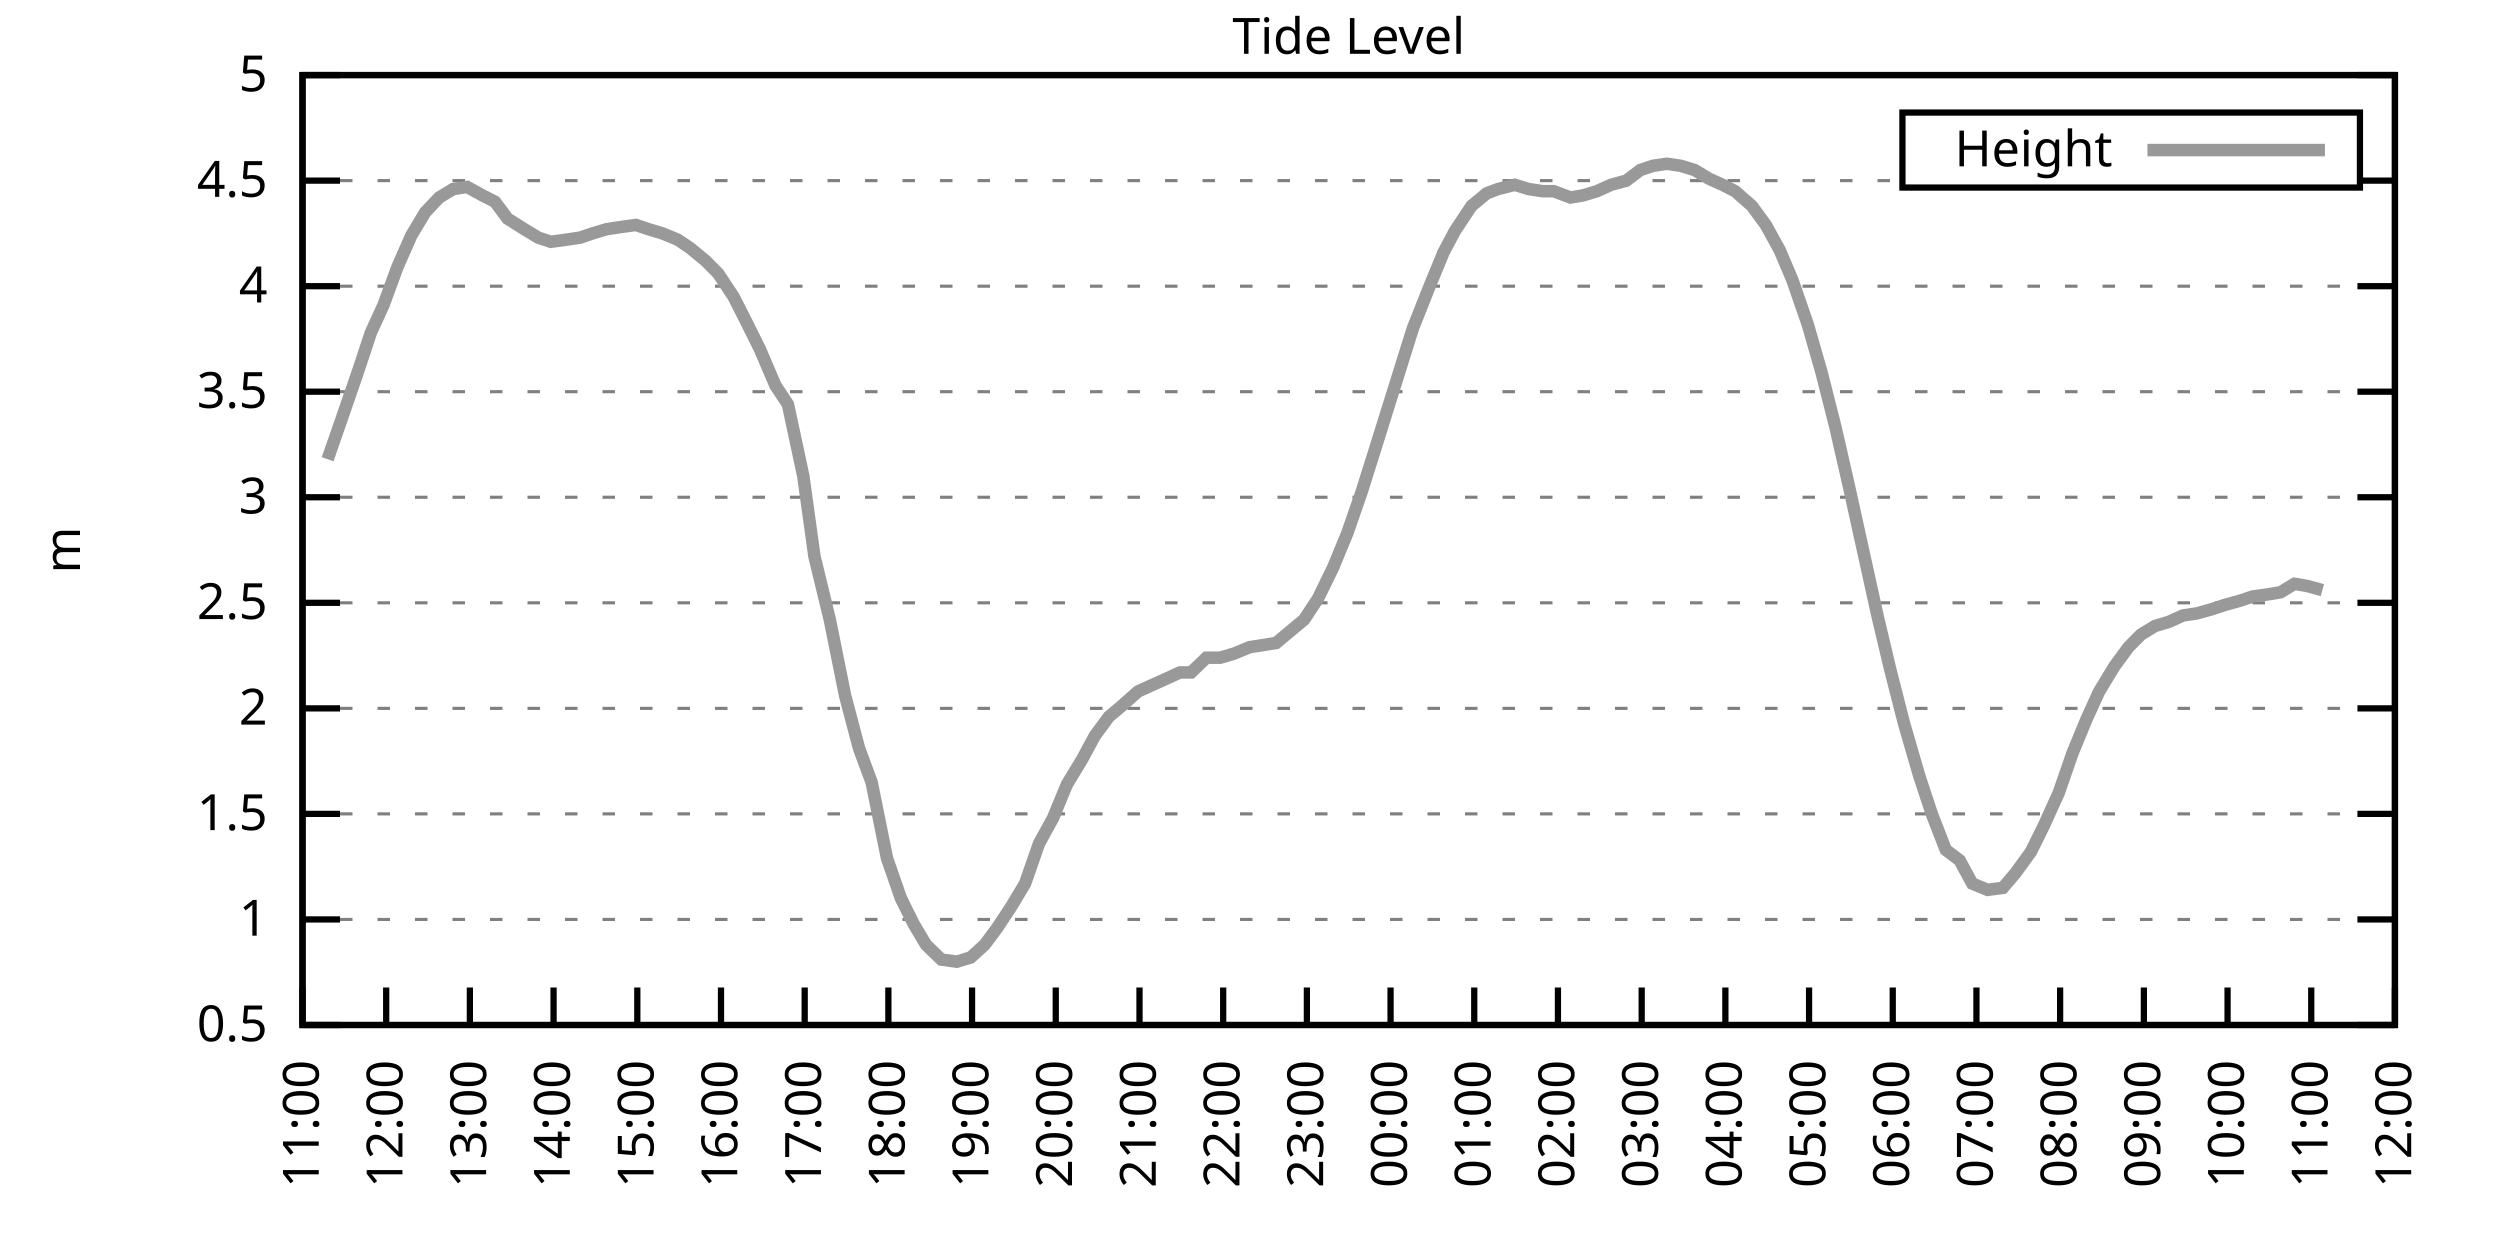
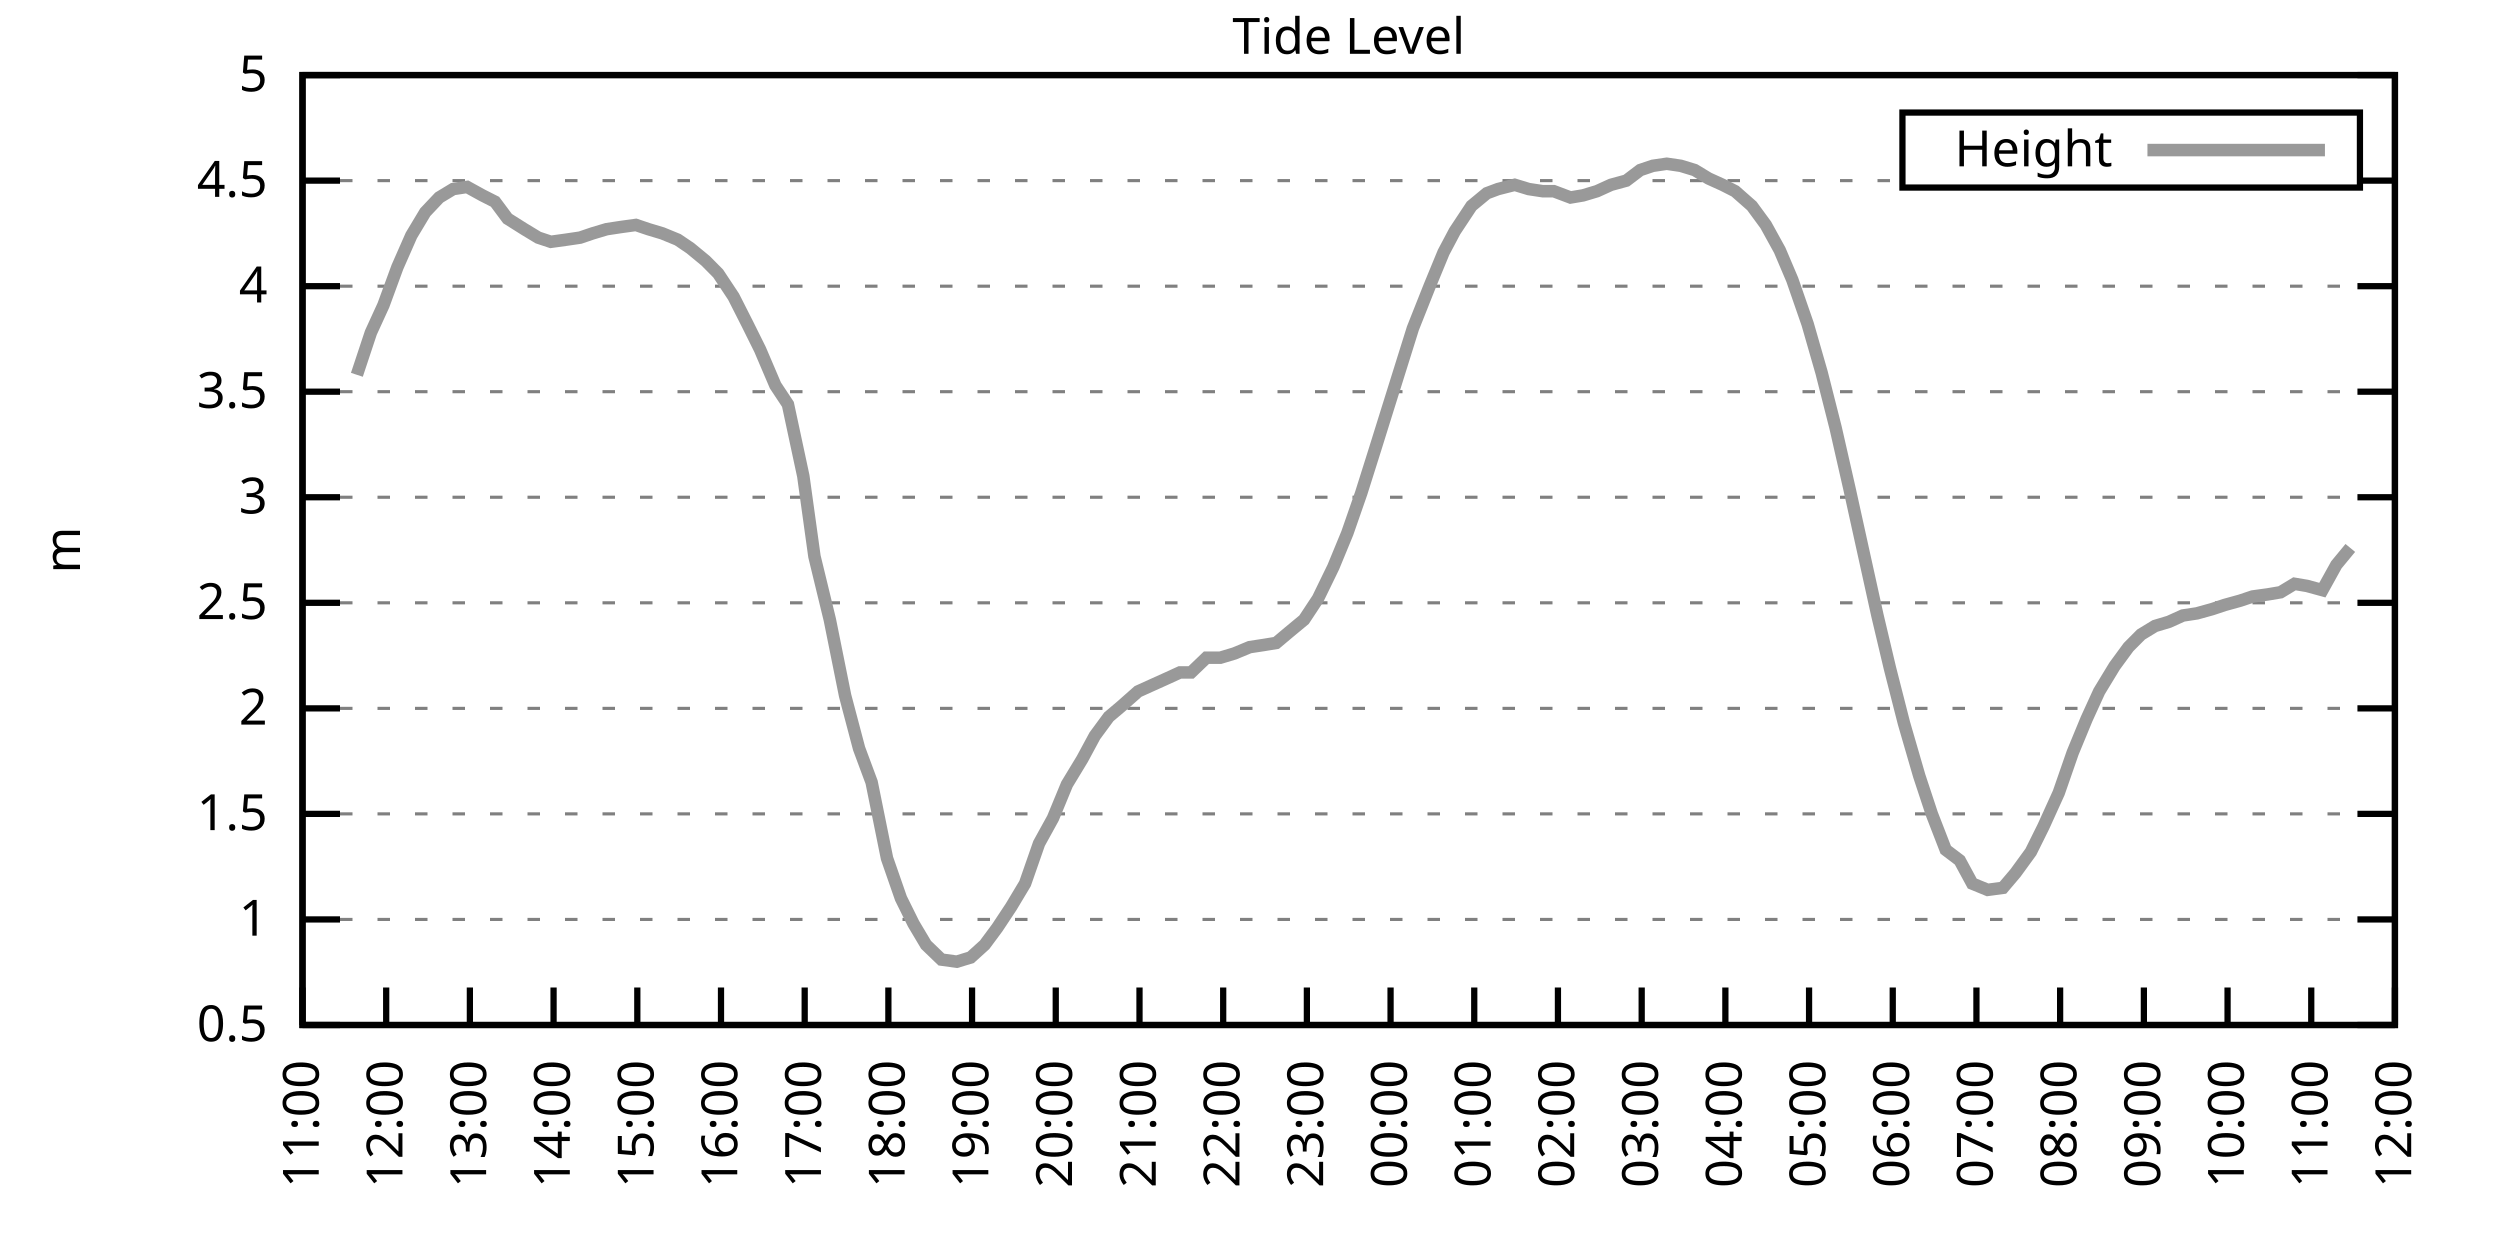
<svg xmlns="http://www.w3.org/2000/svg" xmlns:xlink="http://www.w3.org/1999/xlink" width="400" height="200" viewBox="0 0 400 200">
  <g id="gnuplot_canvas">
    <rect x="0" y="0" width="400" height="200" fill="none" />
    <defs>
      <circle id="gpDot" r="0.5" stroke-width="0.5" stroke="currentColor" />
      <path id="gpPt0" stroke-width="0.333" stroke="currentColor" d="M-1,0 h2 M0,-1 v2" />
      <path id="gpPt1" stroke-width="0.333" stroke="currentColor" d="M-1,-1 L1,1 M1,-1 L-1,1" />
      <path id="gpPt2" stroke-width="0.333" stroke="currentColor" d="M-1,0 L1,0 M0,-1 L0,1 M-1,-1 L1,1 M-1,1 L1,-1" />
      <rect id="gpPt3" stroke-width="0.333" stroke="currentColor" x="-1" y="-1" width="2" height="2" />
      <rect id="gpPt4" stroke-width="0.333" stroke="currentColor" fill="currentColor" x="-1" y="-1" width="2" height="2" />
      <circle id="gpPt5" stroke-width="0.333" stroke="currentColor" cx="0" cy="0" r="1" />
      <use xlink:href="#gpPt5" id="gpPt6" fill="currentColor" stroke="none" />
      <path id="gpPt7" stroke-width="0.333" stroke="currentColor" d="M0,-1.33 L-1.33,0.67 L1.33,0.67 z" />
      <use xlink:href="#gpPt7" id="gpPt8" fill="currentColor" stroke="none" />
      <use xlink:href="#gpPt7" id="gpPt9" stroke="currentColor" transform="rotate(180)" />
      <use xlink:href="#gpPt9" id="gpPt10" fill="currentColor" stroke="none" />
      <use xlink:href="#gpPt3" id="gpPt11" stroke="currentColor" transform="rotate(45)" />
      <use xlink:href="#gpPt11" id="gpPt12" fill="currentColor" stroke="none" />
      <path id="gpPt13" stroke-width="0.333" stroke="currentColor" d="M0,1.330 L1.265,0.411 L0.782,-1.067 L-0.782,-1.076 L-1.265,0.411 z" />
      <use xlink:href="#gpPt13" id="gpPt14" fill="currentColor" stroke="none" />
      <filter id="textbox" filterUnits="objectBoundingBox" x="0" y="0" height="1" width="1">
        <feFlood flood-color="white" flood-opacity="1" result="bgnd" />
        <feComposite in="SourceGraphic" in2="bgnd" operator="atop" />
      </filter>
      <filter id="greybox" filterUnits="objectBoundingBox" x="0" y="0" height="1" width="1">
        <feFlood flood-color="lightgrey" flood-opacity="1" result="grey" />
        <feComposite in="SourceGraphic" in2="grey" operator="atop" />
      </filter>
    </defs>
    <g fill="none" color="white" stroke="currentColor" stroke-width="1.00" stroke-linecap="butt" stroke-linejoin="miter">
</g>
    <g fill="none" color="black" stroke="currentColor" stroke-width="1.00" stroke-linecap="butt" stroke-linejoin="miter">
      <g stroke="none" shape-rendering="crispEdges">
        <polygon fill="rgb(255, 255, 255)" points="48.40,164.00 383.18,164.00 383.18,12.02 48.40,12.02 " />
      </g>
    </g>
    <g fill="none" color="black" stroke="currentColor" stroke-width="1.00" stroke-linecap="butt" stroke-linejoin="miter">
</g>
    <g fill="none" color="black" stroke="black" stroke-width="0.50" stroke-linecap="butt" stroke-linejoin="miter">
</g>
    <g fill="none" color="gray" stroke="currentColor" stroke-width="0.50" stroke-linecap="butt" stroke-linejoin="miter">
      <path stroke="gray" stroke-dasharray="2,4" class="gridline" d="M48.40,164.00 L383.19,164.00  " />
    </g>
    <g fill="none" color="gray" stroke="gray" stroke-width="1.00" stroke-linecap="butt" stroke-linejoin="miter">
</g>
    <g fill="none" color="black" stroke="currentColor" stroke-width="1.00" stroke-linecap="butt" stroke-linejoin="miter">
      <path stroke="black" d="M48.40,164.00 L54.40,164.00 M383.19,164.00 L377.19,164.00  " />
      <g transform="translate(42.80,166.60)" stroke="none" fill="black" font-family="Sans" font-size="8.00" text-anchor="end">
        <text>
          <tspan font-family="Sans"> 0.5</tspan>
        </text>
      </g>
    </g>
    <g fill="none" color="black" stroke="currentColor" stroke-width="1.00" stroke-linecap="butt" stroke-linejoin="miter">
</g>
    <g fill="none" color="black" stroke="black" stroke-width="0.50" stroke-linecap="butt" stroke-linejoin="miter">
</g>
    <g fill="none" color="gray" stroke="currentColor" stroke-width="0.50" stroke-linecap="butt" stroke-linejoin="miter">
      <path stroke="gray" stroke-dasharray="2,4" class="gridline" d="M48.40,147.11 L383.19,147.11  " />
    </g>
    <g fill="none" color="gray" stroke="gray" stroke-width="1.00" stroke-linecap="butt" stroke-linejoin="miter">
</g>
    <g fill="none" color="black" stroke="currentColor" stroke-width="1.00" stroke-linecap="butt" stroke-linejoin="miter">
      <path stroke="black" d="M48.40,147.11 L54.40,147.11 M383.19,147.11 L377.19,147.11  " />
      <g transform="translate(42.80,149.71)" stroke="none" fill="black" font-family="Sans" font-size="8.00" text-anchor="end">
        <text>
          <tspan font-family="Sans"> 1</tspan>
        </text>
      </g>
    </g>
    <g fill="none" color="black" stroke="currentColor" stroke-width="1.00" stroke-linecap="butt" stroke-linejoin="miter">
</g>
    <g fill="none" color="black" stroke="black" stroke-width="0.50" stroke-linecap="butt" stroke-linejoin="miter">
</g>
    <g fill="none" color="gray" stroke="currentColor" stroke-width="0.50" stroke-linecap="butt" stroke-linejoin="miter">
      <path stroke="gray" stroke-dasharray="2,4" class="gridline" d="M48.40,130.22 L383.19,130.22  " />
    </g>
    <g fill="none" color="gray" stroke="gray" stroke-width="1.00" stroke-linecap="butt" stroke-linejoin="miter">
</g>
    <g fill="none" color="black" stroke="currentColor" stroke-width="1.00" stroke-linecap="butt" stroke-linejoin="miter">
      <path stroke="black" d="M48.40,130.22 L54.40,130.22 M383.19,130.22 L377.19,130.22  " />
      <g transform="translate(42.80,132.82)" stroke="none" fill="black" font-family="Sans" font-size="8.00" text-anchor="end">
        <text>
          <tspan font-family="Sans"> 1.5</tspan>
        </text>
      </g>
    </g>
    <g fill="none" color="black" stroke="currentColor" stroke-width="1.00" stroke-linecap="butt" stroke-linejoin="miter">
</g>
    <g fill="none" color="black" stroke="black" stroke-width="0.50" stroke-linecap="butt" stroke-linejoin="miter">
</g>
    <g fill="none" color="gray" stroke="currentColor" stroke-width="0.50" stroke-linecap="butt" stroke-linejoin="miter">
      <path stroke="gray" stroke-dasharray="2,4" class="gridline" d="M48.40,113.34 L383.19,113.34  " />
    </g>
    <g fill="none" color="gray" stroke="gray" stroke-width="1.00" stroke-linecap="butt" stroke-linejoin="miter">
</g>
    <g fill="none" color="black" stroke="currentColor" stroke-width="1.00" stroke-linecap="butt" stroke-linejoin="miter">
      <path stroke="black" d="M48.40,113.34 L54.40,113.34 M383.19,113.34 L377.19,113.34  " />
      <g transform="translate(42.80,115.94)" stroke="none" fill="black" font-family="Sans" font-size="8.00" text-anchor="end">
        <text>
          <tspan font-family="Sans"> 2</tspan>
        </text>
      </g>
    </g>
    <g fill="none" color="black" stroke="currentColor" stroke-width="1.00" stroke-linecap="butt" stroke-linejoin="miter">
</g>
    <g fill="none" color="black" stroke="black" stroke-width="0.50" stroke-linecap="butt" stroke-linejoin="miter">
</g>
    <g fill="none" color="gray" stroke="currentColor" stroke-width="0.50" stroke-linecap="butt" stroke-linejoin="miter">
      <path stroke="gray" stroke-dasharray="2,4" class="gridline" d="M48.40,96.45 L383.19,96.45  " />
    </g>
    <g fill="none" color="gray" stroke="gray" stroke-width="1.00" stroke-linecap="butt" stroke-linejoin="miter">
</g>
    <g fill="none" color="black" stroke="currentColor" stroke-width="1.00" stroke-linecap="butt" stroke-linejoin="miter">
      <path stroke="black" d="M48.40,96.45 L54.40,96.45 M383.19,96.45 L377.19,96.45  " />
      <g transform="translate(42.80,99.05)" stroke="none" fill="black" font-family="Sans" font-size="8.00" text-anchor="end">
        <text>
          <tspan font-family="Sans"> 2.5</tspan>
        </text>
      </g>
    </g>
    <g fill="none" color="black" stroke="currentColor" stroke-width="1.00" stroke-linecap="butt" stroke-linejoin="miter">
</g>
    <g fill="none" color="black" stroke="black" stroke-width="0.50" stroke-linecap="butt" stroke-linejoin="miter">
</g>
    <g fill="none" color="gray" stroke="currentColor" stroke-width="0.50" stroke-linecap="butt" stroke-linejoin="miter">
      <path stroke="gray" stroke-dasharray="2,4" class="gridline" d="M48.40,79.56 L383.19,79.56  " />
    </g>
    <g fill="none" color="gray" stroke="gray" stroke-width="1.00" stroke-linecap="butt" stroke-linejoin="miter">
</g>
    <g fill="none" color="black" stroke="currentColor" stroke-width="1.00" stroke-linecap="butt" stroke-linejoin="miter">
      <path stroke="black" d="M48.40,79.56 L54.40,79.56 M383.19,79.56 L377.19,79.56  " />
      <g transform="translate(42.80,82.16)" stroke="none" fill="black" font-family="Sans" font-size="8.00" text-anchor="end">
        <text>
          <tspan font-family="Sans"> 3</tspan>
        </text>
      </g>
    </g>
    <g fill="none" color="black" stroke="currentColor" stroke-width="1.00" stroke-linecap="butt" stroke-linejoin="miter">
</g>
    <g fill="none" color="black" stroke="black" stroke-width="0.50" stroke-linecap="butt" stroke-linejoin="miter">
</g>
    <g fill="none" color="gray" stroke="currentColor" stroke-width="0.50" stroke-linecap="butt" stroke-linejoin="miter">
      <path stroke="gray" stroke-dasharray="2,4" class="gridline" d="M48.40,62.67 L383.19,62.67  " />
    </g>
    <g fill="none" color="gray" stroke="gray" stroke-width="1.00" stroke-linecap="butt" stroke-linejoin="miter">
</g>
    <g fill="none" color="black" stroke="currentColor" stroke-width="1.00" stroke-linecap="butt" stroke-linejoin="miter">
      <path stroke="black" d="M48.40,62.67 L54.40,62.67 M383.19,62.67 L377.19,62.67  " />
      <g transform="translate(42.80,65.27)" stroke="none" fill="black" font-family="Sans" font-size="8.00" text-anchor="end">
        <text>
          <tspan font-family="Sans"> 3.5</tspan>
        </text>
      </g>
    </g>
    <g fill="none" color="black" stroke="currentColor" stroke-width="1.00" stroke-linecap="butt" stroke-linejoin="miter">
</g>
    <g fill="none" color="black" stroke="black" stroke-width="0.50" stroke-linecap="butt" stroke-linejoin="miter">
</g>
    <g fill="none" color="gray" stroke="currentColor" stroke-width="0.50" stroke-linecap="butt" stroke-linejoin="miter">
      <path stroke="gray" stroke-dasharray="2,4" class="gridline" d="M48.40,45.79 L383.19,45.79  " />
    </g>
    <g fill="none" color="gray" stroke="gray" stroke-width="1.00" stroke-linecap="butt" stroke-linejoin="miter">
</g>
    <g fill="none" color="black" stroke="currentColor" stroke-width="1.00" stroke-linecap="butt" stroke-linejoin="miter">
      <path stroke="black" d="M48.40,45.79 L54.40,45.79 M383.19,45.79 L377.19,45.79  " />
      <g transform="translate(42.80,48.39)" stroke="none" fill="black" font-family="Sans" font-size="8.00" text-anchor="end">
        <text>
          <tspan font-family="Sans"> 4</tspan>
        </text>
      </g>
    </g>
    <g fill="none" color="black" stroke="currentColor" stroke-width="1.00" stroke-linecap="butt" stroke-linejoin="miter">
</g>
    <g fill="none" color="black" stroke="black" stroke-width="0.50" stroke-linecap="butt" stroke-linejoin="miter">
</g>
    <g fill="none" color="gray" stroke="currentColor" stroke-width="0.50" stroke-linecap="butt" stroke-linejoin="miter">
      <path stroke="gray" stroke-dasharray="2,4" class="gridline" d="M48.40,28.90 L304.39,28.90 M377.59,28.90 L383.19,28.90  " />
    </g>
    <g fill="none" color="gray" stroke="gray" stroke-width="1.00" stroke-linecap="butt" stroke-linejoin="miter">
</g>
    <g fill="none" color="black" stroke="currentColor" stroke-width="1.00" stroke-linecap="butt" stroke-linejoin="miter">
      <path stroke="black" d="M48.40,28.90 L54.40,28.90 M383.19,28.90 L377.19,28.90  " />
      <g transform="translate(42.80,31.50)" stroke="none" fill="black" font-family="Sans" font-size="8.00" text-anchor="end">
        <text>
          <tspan font-family="Sans"> 4.5</tspan>
        </text>
      </g>
    </g>
    <g fill="none" color="black" stroke="currentColor" stroke-width="1.00" stroke-linecap="butt" stroke-linejoin="miter">
</g>
    <g fill="none" color="black" stroke="black" stroke-width="0.50" stroke-linecap="butt" stroke-linejoin="miter">
</g>
    <g fill="none" color="gray" stroke="currentColor" stroke-width="0.50" stroke-linecap="butt" stroke-linejoin="miter">
      <path stroke="gray" stroke-dasharray="2,4" class="gridline" d="M48.40,12.01 L383.19,12.01  " />
    </g>
    <g fill="none" color="gray" stroke="gray" stroke-width="1.00" stroke-linecap="butt" stroke-linejoin="miter">
</g>
    <g fill="none" color="black" stroke="currentColor" stroke-width="1.00" stroke-linecap="butt" stroke-linejoin="miter">
      <path stroke="black" d="M48.40,12.01 L54.40,12.01 M383.19,12.01 L377.19,12.01  " />
      <g transform="translate(42.80,14.61)" stroke="none" fill="black" font-family="Sans" font-size="8.00" text-anchor="end">
        <text>
          <tspan font-family="Sans"> 5</tspan>
        </text>
      </g>
    </g>
    <g fill="none" color="black" stroke="currentColor" stroke-width="1.00" stroke-linecap="butt" stroke-linejoin="miter">
      <path stroke="black" d="M48.40,164.00 L48.40,158.00  " />
      <g transform="translate(51.00,169.60) rotate(270.00)" stroke="none" fill="black" font-family="Sans" font-size="8.00" text-anchor="end">
        <text>
          <tspan font-family="Sans">11:00</tspan>
        </text>
      </g>
    </g>
    <g fill="none" color="black" stroke="currentColor" stroke-width="1.00" stroke-linecap="butt" stroke-linejoin="miter">
      <path stroke="black" d="M61.79,164.00 L61.79,158.00  " />
      <g transform="translate(64.39,169.60) rotate(270.00)" stroke="none" fill="black" font-family="Sans" font-size="8.00" text-anchor="end">
        <text>
          <tspan font-family="Sans">12:00</tspan>
        </text>
      </g>
    </g>
    <g fill="none" color="black" stroke="currentColor" stroke-width="1.00" stroke-linecap="butt" stroke-linejoin="miter">
      <path stroke="black" d="M75.18,164.00 L75.18,158.00  " />
      <g transform="translate(77.78,169.60) rotate(270.00)" stroke="none" fill="black" font-family="Sans" font-size="8.00" text-anchor="end">
        <text>
          <tspan font-family="Sans">13:00</tspan>
        </text>
      </g>
    </g>
    <g fill="none" color="black" stroke="currentColor" stroke-width="1.00" stroke-linecap="butt" stroke-linejoin="miter">
      <path stroke="black" d="M88.57,164.00 L88.57,158.00  " />
      <g transform="translate(91.17,169.60) rotate(270.00)" stroke="none" fill="black" font-family="Sans" font-size="8.00" text-anchor="end">
        <text>
          <tspan font-family="Sans">14:00</tspan>
        </text>
      </g>
    </g>
    <g fill="none" color="black" stroke="currentColor" stroke-width="1.00" stroke-linecap="butt" stroke-linejoin="miter">
      <path stroke="black" d="M101.97,164.00 L101.97,158.00  " />
      <g transform="translate(104.57,169.60) rotate(270.00)" stroke="none" fill="black" font-family="Sans" font-size="8.00" text-anchor="end">
        <text>
          <tspan font-family="Sans">15:00</tspan>
        </text>
      </g>
    </g>
    <g fill="none" color="black" stroke="currentColor" stroke-width="1.00" stroke-linecap="butt" stroke-linejoin="miter">
      <path stroke="black" d="M115.36,164.00 L115.36,158.00  " />
      <g transform="translate(117.96,169.60) rotate(270.00)" stroke="none" fill="black" font-family="Sans" font-size="8.00" text-anchor="end">
        <text>
          <tspan font-family="Sans">16:00</tspan>
        </text>
      </g>
    </g>
    <g fill="none" color="black" stroke="currentColor" stroke-width="1.00" stroke-linecap="butt" stroke-linejoin="miter">
      <path stroke="black" d="M128.75,164.00 L128.75,158.00  " />
      <g transform="translate(131.35,169.60) rotate(270.00)" stroke="none" fill="black" font-family="Sans" font-size="8.00" text-anchor="end">
        <text>
          <tspan font-family="Sans">17:00</tspan>
        </text>
      </g>
    </g>
    <g fill="none" color="black" stroke="currentColor" stroke-width="1.00" stroke-linecap="butt" stroke-linejoin="miter">
      <path stroke="black" d="M142.14,164.00 L142.14,158.00  " />
      <g transform="translate(144.74,169.60) rotate(270.00)" stroke="none" fill="black" font-family="Sans" font-size="8.00" text-anchor="end">
        <text>
          <tspan font-family="Sans">18:00</tspan>
        </text>
      </g>
    </g>
    <g fill="none" color="black" stroke="currentColor" stroke-width="1.00" stroke-linecap="butt" stroke-linejoin="miter">
      <path stroke="black" d="M155.53,164.00 L155.53,158.00  " />
      <g transform="translate(158.13,169.60) rotate(270.00)" stroke="none" fill="black" font-family="Sans" font-size="8.00" text-anchor="end">
        <text>
          <tspan font-family="Sans">19:00</tspan>
        </text>
      </g>
    </g>
    <g fill="none" color="black" stroke="currentColor" stroke-width="1.00" stroke-linecap="butt" stroke-linejoin="miter">
      <path stroke="black" d="M168.92,164.00 L168.92,158.00  " />
      <g transform="translate(171.52,169.60) rotate(270.00)" stroke="none" fill="black" font-family="Sans" font-size="8.00" text-anchor="end">
        <text>
          <tspan font-family="Sans">20:00</tspan>
        </text>
      </g>
    </g>
    <g fill="none" color="black" stroke="currentColor" stroke-width="1.00" stroke-linecap="butt" stroke-linejoin="miter">
      <path stroke="black" d="M182.32,164.00 L182.32,158.00  " />
      <g transform="translate(184.92,169.60) rotate(270.00)" stroke="none" fill="black" font-family="Sans" font-size="8.00" text-anchor="end">
        <text>
          <tspan font-family="Sans">21:00</tspan>
        </text>
      </g>
    </g>
    <g fill="none" color="black" stroke="currentColor" stroke-width="1.00" stroke-linecap="butt" stroke-linejoin="miter">
      <path stroke="black" d="M195.71,164.00 L195.71,158.00  " />
      <g transform="translate(198.31,169.60) rotate(270.00)" stroke="none" fill="black" font-family="Sans" font-size="8.00" text-anchor="end">
        <text>
          <tspan font-family="Sans">22:00</tspan>
        </text>
      </g>
    </g>
    <g fill="none" color="black" stroke="currentColor" stroke-width="1.00" stroke-linecap="butt" stroke-linejoin="miter">
      <path stroke="black" d="M209.10,164.00 L209.10,158.00  " />
      <g transform="translate(211.70,169.60) rotate(270.00)" stroke="none" fill="black" font-family="Sans" font-size="8.00" text-anchor="end">
        <text>
          <tspan font-family="Sans">23:00</tspan>
        </text>
      </g>
    </g>
    <g fill="none" color="black" stroke="currentColor" stroke-width="1.00" stroke-linecap="butt" stroke-linejoin="miter">
      <path stroke="black" d="M222.49,164.00 L222.49,158.00  " />
      <g transform="translate(225.09,169.60) rotate(270.00)" stroke="none" fill="black" font-family="Sans" font-size="8.00" text-anchor="end">
        <text>
          <tspan font-family="Sans">00:00</tspan>
        </text>
      </g>
    </g>
    <g fill="none" color="black" stroke="currentColor" stroke-width="1.00" stroke-linecap="butt" stroke-linejoin="miter">
      <path stroke="black" d="M235.88,164.00 L235.88,158.00  " />
      <g transform="translate(238.48,169.60) rotate(270.00)" stroke="none" fill="black" font-family="Sans" font-size="8.00" text-anchor="end">
        <text>
          <tspan font-family="Sans">01:00</tspan>
        </text>
      </g>
    </g>
    <g fill="none" color="black" stroke="currentColor" stroke-width="1.00" stroke-linecap="butt" stroke-linejoin="miter">
      <path stroke="black" d="M249.27,164.00 L249.27,158.00  " />
      <g transform="translate(251.87,169.60) rotate(270.00)" stroke="none" fill="black" font-family="Sans" font-size="8.00" text-anchor="end">
        <text>
          <tspan font-family="Sans">02:00</tspan>
        </text>
      </g>
    </g>
    <g fill="none" color="black" stroke="currentColor" stroke-width="1.00" stroke-linecap="butt" stroke-linejoin="miter">
      <path stroke="black" d="M262.67,164.00 L262.67,158.00  " />
      <g transform="translate(265.27,169.60) rotate(270.00)" stroke="none" fill="black" font-family="Sans" font-size="8.00" text-anchor="end">
        <text>
          <tspan font-family="Sans">03:00</tspan>
        </text>
      </g>
    </g>
    <g fill="none" color="black" stroke="currentColor" stroke-width="1.00" stroke-linecap="butt" stroke-linejoin="miter">
      <path stroke="black" d="M276.06,164.00 L276.06,158.00  " />
      <g transform="translate(278.66,169.60) rotate(270.00)" stroke="none" fill="black" font-family="Sans" font-size="8.00" text-anchor="end">
        <text>
          <tspan font-family="Sans">04:00</tspan>
        </text>
      </g>
    </g>
    <g fill="none" color="black" stroke="currentColor" stroke-width="1.00" stroke-linecap="butt" stroke-linejoin="miter">
      <path stroke="black" d="M289.45,164.00 L289.45,158.00  " />
      <g transform="translate(292.05,169.60) rotate(270.00)" stroke="none" fill="black" font-family="Sans" font-size="8.00" text-anchor="end">
        <text>
          <tspan font-family="Sans">05:00</tspan>
        </text>
      </g>
    </g>
    <g fill="none" color="black" stroke="currentColor" stroke-width="1.00" stroke-linecap="butt" stroke-linejoin="miter">
      <path stroke="black" d="M302.84,164.00 L302.84,158.00  " />
      <g transform="translate(305.44,169.60) rotate(270.00)" stroke="none" fill="black" font-family="Sans" font-size="8.00" text-anchor="end">
        <text>
          <tspan font-family="Sans">06:00</tspan>
        </text>
      </g>
    </g>
    <g fill="none" color="black" stroke="currentColor" stroke-width="1.00" stroke-linecap="butt" stroke-linejoin="miter">
      <path stroke="black" d="M316.23,164.00 L316.23,158.00  " />
      <g transform="translate(318.83,169.60) rotate(270.00)" stroke="none" fill="black" font-family="Sans" font-size="8.00" text-anchor="end">
        <text>
          <tspan font-family="Sans">07:00</tspan>
        </text>
      </g>
    </g>
    <g fill="none" color="black" stroke="currentColor" stroke-width="1.00" stroke-linecap="butt" stroke-linejoin="miter">
      <path stroke="black" d="M329.62,164.00 L329.62,158.00  " />
      <g transform="translate(332.22,169.60) rotate(270.00)" stroke="none" fill="black" font-family="Sans" font-size="8.00" text-anchor="end">
        <text>
          <tspan font-family="Sans">08:00</tspan>
        </text>
      </g>
    </g>
    <g fill="none" color="black" stroke="currentColor" stroke-width="1.00" stroke-linecap="butt" stroke-linejoin="miter">
      <path stroke="black" d="M343.02,164.00 L343.02,158.00  " />
      <g transform="translate(345.62,169.60) rotate(270.00)" stroke="none" fill="black" font-family="Sans" font-size="8.00" text-anchor="end">
        <text>
          <tspan font-family="Sans">09:00</tspan>
        </text>
      </g>
    </g>
    <g fill="none" color="black" stroke="currentColor" stroke-width="1.00" stroke-linecap="butt" stroke-linejoin="miter">
      <path stroke="black" d="M356.41,164.00 L356.41,158.00  " />
      <g transform="translate(359.01,169.60) rotate(270.00)" stroke="none" fill="black" font-family="Sans" font-size="8.00" text-anchor="end">
        <text>
          <tspan font-family="Sans">10:00</tspan>
        </text>
      </g>
    </g>
    <g fill="none" color="black" stroke="currentColor" stroke-width="1.00" stroke-linecap="butt" stroke-linejoin="miter">
      <path stroke="black" d="M369.80,164.00 L369.80,158.00  " />
      <g transform="translate(372.40,169.60) rotate(270.00)" stroke="none" fill="black" font-family="Sans" font-size="8.00" text-anchor="end">
        <text>
          <tspan font-family="Sans">11:00</tspan>
        </text>
      </g>
    </g>
    <g fill="none" color="black" stroke="currentColor" stroke-width="1.00" stroke-linecap="butt" stroke-linejoin="miter">
      <path stroke="black" d="M383.19,164.00 L383.19,158.00  " />
      <g transform="translate(385.79,169.60) rotate(270.00)" stroke="none" fill="black" font-family="Sans" font-size="8.00" text-anchor="end">
        <text>
          <tspan font-family="Sans">12:00</tspan>
        </text>
      </g>
    </g>
    <g fill="none" color="black" stroke="currentColor" stroke-width="1.00" stroke-linecap="butt" stroke-linejoin="miter">
</g>
    <g fill="none" color="black" stroke="currentColor" stroke-width="1.00" stroke-linecap="butt" stroke-linejoin="miter">
      <path stroke="black" d="M48.40,12.01 L48.40,164.00 L383.19,164.00 L383.19,12.01 L48.40,12.01 Z  " />
    </g>
    <g fill="none" color="black" stroke="currentColor" stroke-width="1.00" stroke-linecap="butt" stroke-linejoin="miter">
</g>
    <g fill="none" color="black" stroke="currentColor" stroke-width="1.00" stroke-linecap="butt" stroke-linejoin="miter">
      <path stroke="black" d="M304.39,30.01 L304.39,18.01 L377.59,18.01 L377.59,30.01 L304.39,30.01 Z  " />
    </g>
    <g id="Tide_level_plot_1">
      <g fill="none" color="white" stroke="black" stroke-width="2.00" stroke-linecap="butt" stroke-linejoin="miter">
</g>
      <g fill="none" color="black" stroke="currentColor" stroke-width="2.00" stroke-linecap="butt" stroke-linejoin="miter">
        <g transform="translate(337.99,26.61)" stroke="none" fill="black" font-family="Sans" font-size="8.00" text-anchor="end">
          <text>
            <tspan font-family="Sans">Height</tspan>
          </text>
        </g>
      </g>
      <g fill="none" color="black" stroke="currentColor" stroke-width="2.00" stroke-linecap="butt" stroke-linejoin="miter">
-         <path stroke="rgb(153, 153, 153)" d="M343.59,24.01 L371.99,24.01 M52.42,73.48 L54.65,67.06 L57.10,59.97 L59.34,53.22 L61.35,48.83 L63.58,42.75   L65.81,37.68 L68.04,33.96 L70.27,31.60 L72.50,30.25 L74.74,29.91 L77.19,31.26 L79.20,32.28 L81.21,34.98   L83.89,36.67 L86.12,38.02 L88.13,38.69 L90.58,38.35 L92.82,38.02 L94.82,37.34 L97.06,36.67 L99.29,36.33   L101.74,35.99 L103.75,36.67 L105.98,37.34 L108.44,38.35 L110.45,39.71 L112.90,41.73 L114.91,43.76 L117.37,47.47   L119.60,51.87 L121.61,55.92 L124.06,61.66 L126.07,64.70 L128.53,76.18 L130.31,89.02 L132.77,99.15 L135.22,111.31   L137.45,119.75 L139.46,125.16 L141.92,137.32 L144.15,143.73 L146.16,147.79 L148.17,151.17 L150.62,153.53 L153.08,153.87   L155.31,153.19 L157.54,151.17 L159.55,148.46 L161.78,145.09 L164.01,141.37 L166.25,134.95 L168.48,130.90 L170.71,125.50   L173.17,121.44 L175.17,117.73 L177.41,114.69 L179.41,113.00 L182.09,110.63 L184.32,109.62 L186.56,108.61 L188.79,107.59   L190.57,107.59 L193.03,105.23 L195.26,105.23 L197.49,104.56 L199.95,103.54 L202.18,103.20 L204.19,102.87 L206.20,101.18   L208.65,99.15 L210.88,95.77 L213.34,90.71 L215.57,85.30 L217.80,78.89 L220.04,71.79 L222.04,65.38 L224.05,58.96   L226.06,52.54 L228.74,45.79 L230.97,40.38 L232.76,37.00 L235.44,32.95 L237.89,30.92 L239.68,30.25 L242.36,29.57   L244.59,30.25 L246.82,30.59 L248.60,30.59 L251.28,31.60 L253.29,31.26 L255.52,30.59 L257.76,29.57 L260.21,28.90   L262.44,27.21 L264.45,26.53 L266.68,26.20 L268.92,26.53 L271.15,27.21 L273.38,28.56 L275.61,29.57 L277.62,30.59   L280.30,32.95 L282.53,35.99 L284.76,40.04 L286.77,44.77 L289.23,51.87 L291.46,59.63 L293.69,68.42 L295.92,78.21   L297.93,87.33 L300.39,98.48 L302.39,106.92 L304.63,115.70 L307.08,124.14 L309.09,130.22 L311.32,135.97 L313.55,137.66   L315.56,141.37 L318.02,142.38 L320.47,142.05 L322.48,139.68 L324.94,136.30 L326.95,132.25 L329.40,126.85 L331.63,120.43   L333.86,115.03 L335.87,110.63 L338.33,106.58 L340.56,103.54 L342.57,101.52 L344.80,100.16 L347.03,99.49 L349.26,98.48   L351.50,98.14 L353.95,97.46 L355.96,96.79 L358.42,96.11 L360.42,95.44 L362.88,95.10 L364.89,94.76 L367.12,93.41   L369.13,93.75 L371.58,94.42  " />
+         <path stroke="rgb(153, 153, 153)" d="M343.59,24.01 L371.99,24.01 M57.10,59.97 L59.34,53.22 L61.35,48.83 L63.58,42.75 L65.81,37.68 L68.04,33.96   L70.27,31.60 L72.50,30.25 L74.74,29.91 L77.19,31.26 L79.20,32.28 L81.21,34.98 L83.89,36.67 L86.12,38.02   L88.13,38.69 L90.58,38.35 L92.82,38.02 L94.82,37.34 L97.06,36.67 L99.29,36.33 L101.74,35.99 L103.75,36.67   L105.98,37.34 L108.44,38.35 L110.45,39.71 L112.90,41.73 L114.91,43.76 L117.37,47.47 L119.60,51.87 L121.61,55.92   L124.06,61.66 L126.07,64.70 L128.53,76.18 L130.31,89.02 L132.77,99.15 L135.22,111.31 L137.45,119.75 L139.46,125.16   L141.92,137.32 L144.15,143.73 L146.16,147.79 L148.17,151.17 L150.62,153.53 L153.08,153.87 L155.31,153.19 L157.54,151.17   L159.55,148.46 L161.78,145.09 L164.01,141.37 L166.25,134.95 L168.48,130.90 L170.71,125.50 L173.17,121.44 L175.17,117.73   L177.41,114.69 L179.41,113.00 L182.09,110.63 L184.32,109.62 L186.56,108.61 L188.79,107.59 L190.57,107.59 L193.03,105.23   L195.26,105.23 L197.49,104.56 L199.95,103.54 L202.18,103.20 L204.19,102.87 L206.20,101.18 L208.65,99.15 L210.88,95.77   L213.34,90.71 L215.57,85.30 L217.80,78.89 L220.04,71.79 L222.04,65.38 L224.05,58.96 L226.06,52.54 L228.74,45.79   L230.97,40.38 L232.76,37.00 L235.44,32.95 L237.89,30.92 L239.68,30.25 L242.36,29.57 L244.59,30.25 L246.82,30.59   L248.60,30.59 L251.28,31.60 L253.29,31.26 L255.52,30.59 L257.76,29.57 L260.21,28.90 L262.44,27.21 L264.45,26.53   L266.68,26.20 L268.92,26.53 L271.15,27.21 L273.38,28.56 L275.61,29.57 L277.62,30.59 L280.30,32.95 L282.53,35.99   L284.76,40.04 L286.77,44.77 L289.23,51.87 L291.46,59.63 L293.69,68.42 L295.92,78.21 L297.93,87.33 L300.39,98.48   L302.39,106.92 L304.63,115.70 L307.08,124.14 L309.09,130.22 L311.32,135.97 L313.55,137.66 L315.56,141.37 L318.02,142.38   L320.47,142.05 L322.48,139.68 L324.94,136.30 L326.95,132.25 L329.40,126.85 L331.63,120.43 L333.86,115.03 L335.87,110.63   L338.33,106.58 L340.56,103.54 L342.57,101.52 L344.80,100.16 L347.03,99.49 L349.26,98.48 L351.50,98.14 L353.95,97.46   L355.96,96.79 L358.42,96.11 L360.42,95.44 L362.88,95.10 L364.89,94.76 L367.12,93.41 L369.13,93.75 L371.58,94.42   L373.82,90.37 L376.05,87.67  " />
      </g>
    </g>
    <g fill="none" color="black" stroke="currentColor" stroke-width="2.00" stroke-linecap="butt" stroke-linejoin="miter">
</g>
    <g fill="none" color="black" stroke="black" stroke-width="1.00" stroke-linecap="butt" stroke-linejoin="miter">
</g>
    <g fill="none" color="black" stroke="currentColor" stroke-width="1.00" stroke-linecap="butt" stroke-linejoin="miter">
      <path stroke="black" d="M48.40,12.01 L48.40,164.00 L383.19,164.00 L383.19,12.01 L48.40,12.01 Z  " />
      <g transform="translate(12.80,88.01) rotate(270.00)" stroke="none" fill="black" font-family="Sans" font-size="8.00" text-anchor="middle">
        <text>
          <tspan font-family="Sans">m</tspan>
        </text>
      </g>
    </g>
    <g fill="none" color="black" stroke="currentColor" stroke-width="1.00" stroke-linecap="butt" stroke-linejoin="miter">
</g>
    <g fill="none" color="black" stroke="currentColor" stroke-width="1.00" stroke-linecap="butt" stroke-linejoin="miter">
      <g transform="translate(215.79,8.61)" stroke="none" fill="black" font-family="Sans" font-size="8.00" text-anchor="middle">
        <text>
          <tspan font-family="Sans">Tide Level</tspan>
        </text>
      </g>
    </g>
    <g fill="none" color="black" stroke="currentColor" stroke-width="1.00" stroke-linecap="butt" stroke-linejoin="miter">
</g>
  </g>
</svg>
